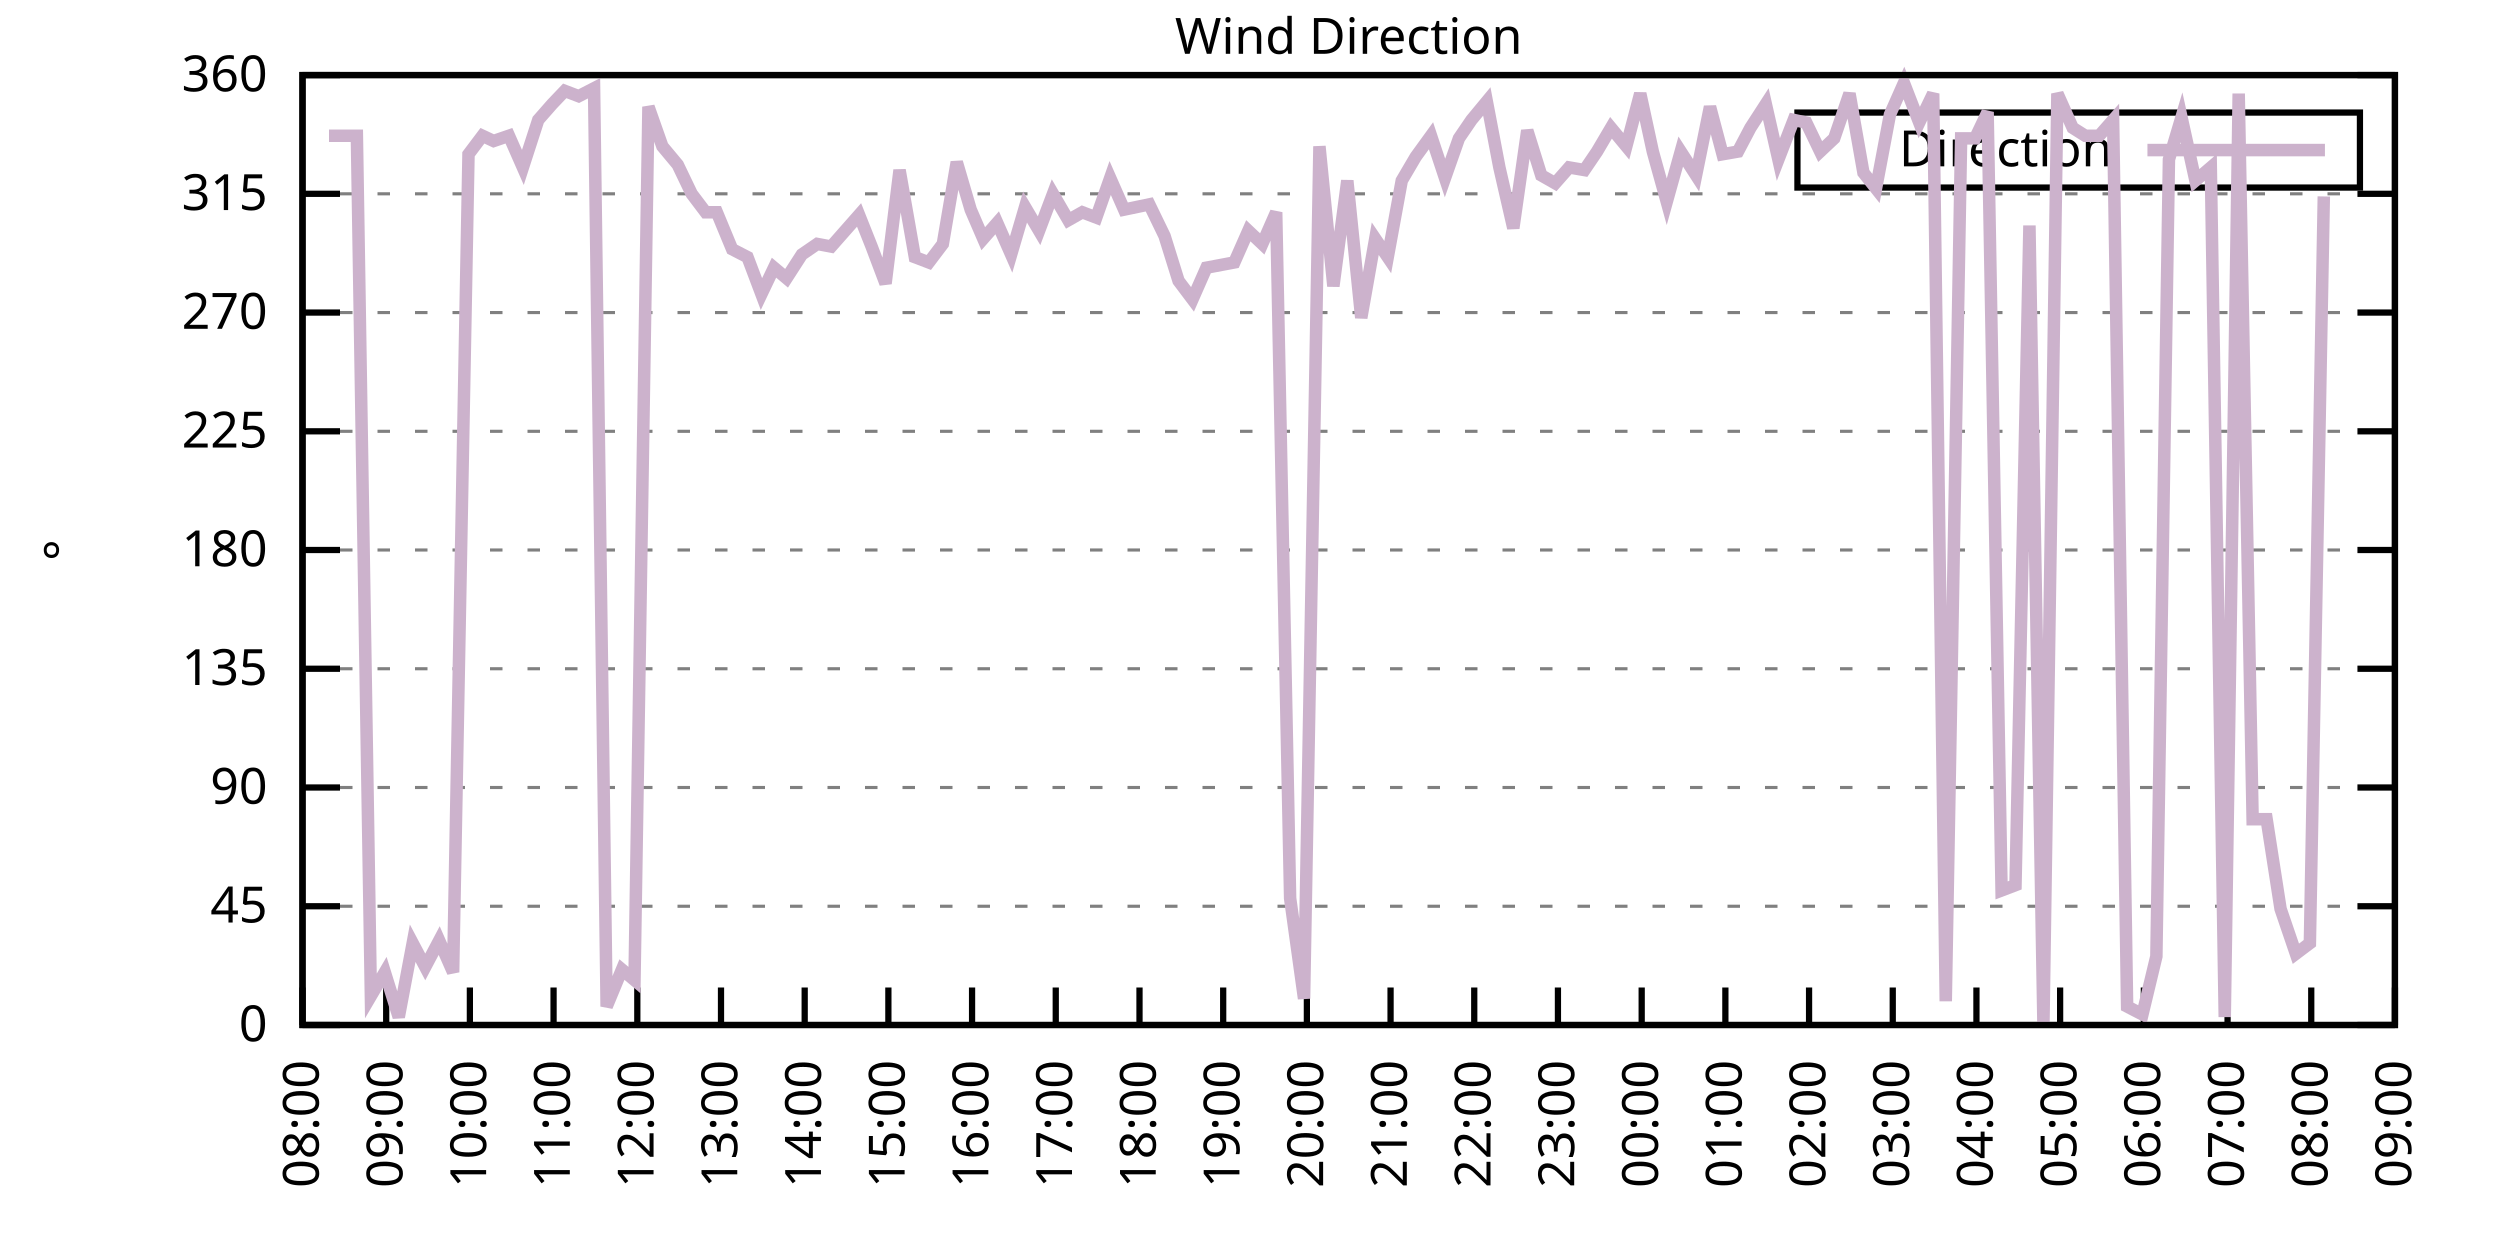
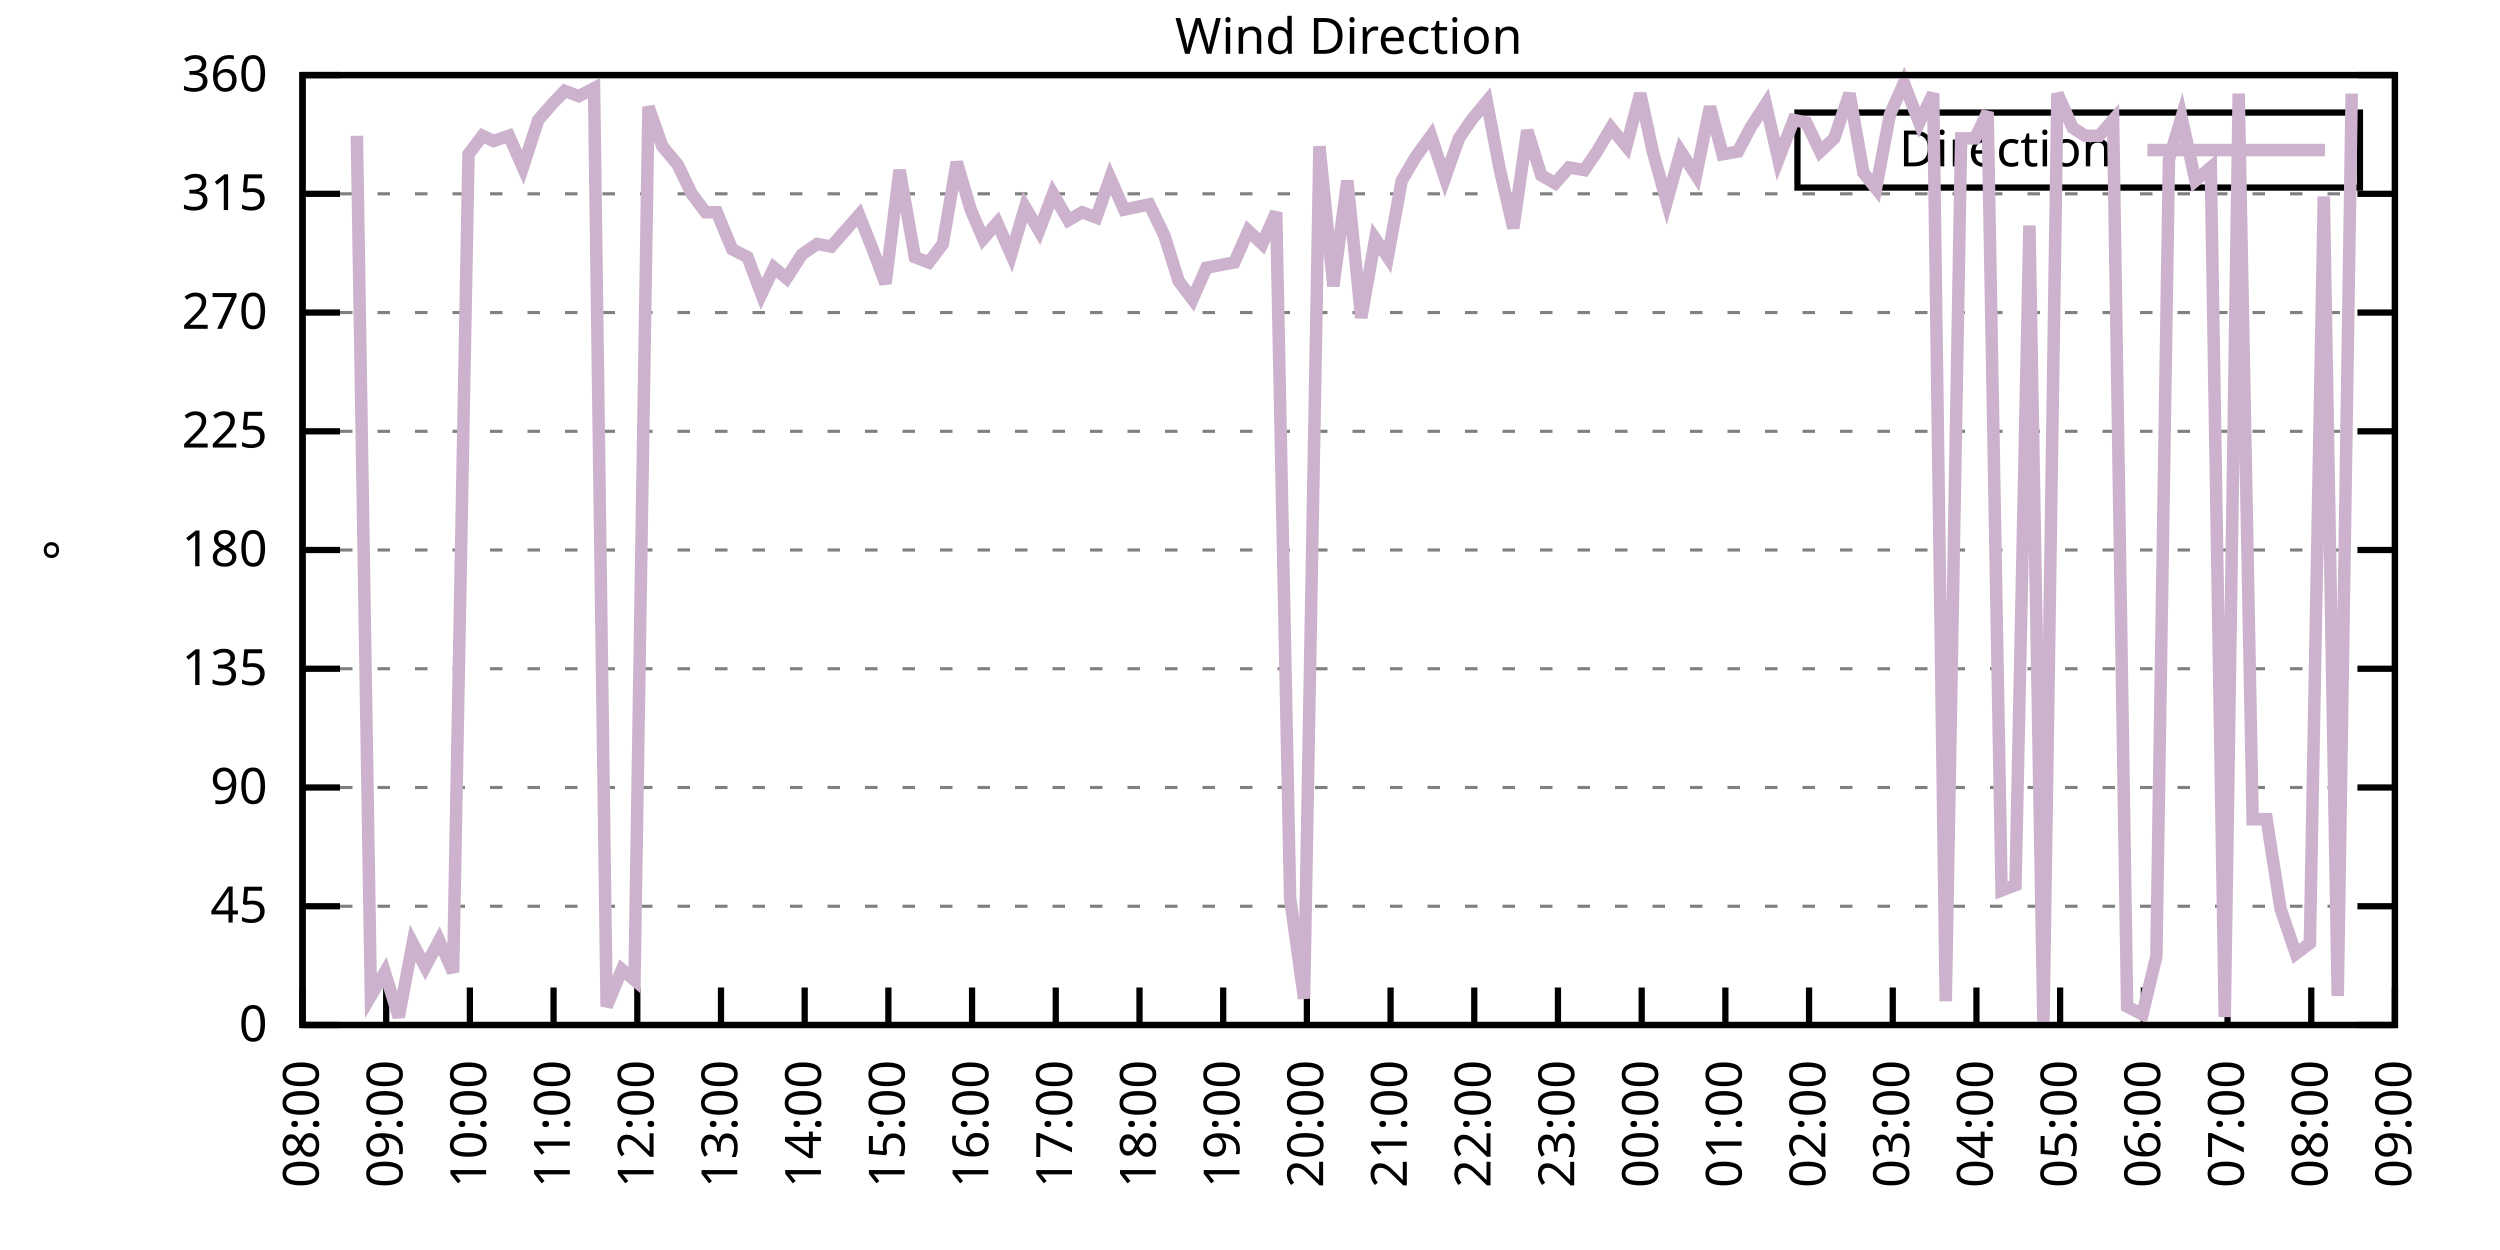
<svg xmlns="http://www.w3.org/2000/svg" xmlns:xlink="http://www.w3.org/1999/xlink" width="400" height="200" viewBox="0 0 400 200">
  <g id="gnuplot_canvas">
    <rect x="0" y="0" width="400" height="200" fill="none" />
    <defs>
      <circle id="gpDot" r="0.5" stroke-width="0.5" stroke="currentColor" />
      <path id="gpPt0" stroke-width="0.333" stroke="currentColor" d="M-1,0 h2 M0,-1 v2" />
      <path id="gpPt1" stroke-width="0.333" stroke="currentColor" d="M-1,-1 L1,1 M1,-1 L-1,1" />
      <path id="gpPt2" stroke-width="0.333" stroke="currentColor" d="M-1,0 L1,0 M0,-1 L0,1 M-1,-1 L1,1 M-1,1 L1,-1" />
      <rect id="gpPt3" stroke-width="0.333" stroke="currentColor" x="-1" y="-1" width="2" height="2" />
      <rect id="gpPt4" stroke-width="0.333" stroke="currentColor" fill="currentColor" x="-1" y="-1" width="2" height="2" />
      <circle id="gpPt5" stroke-width="0.333" stroke="currentColor" cx="0" cy="0" r="1" />
      <use xlink:href="#gpPt5" id="gpPt6" fill="currentColor" stroke="none" />
      <path id="gpPt7" stroke-width="0.333" stroke="currentColor" d="M0,-1.33 L-1.33,0.67 L1.33,0.67 z" />
      <use xlink:href="#gpPt7" id="gpPt8" fill="currentColor" stroke="none" />
      <use xlink:href="#gpPt7" id="gpPt9" stroke="currentColor" transform="rotate(180)" />
      <use xlink:href="#gpPt9" id="gpPt10" fill="currentColor" stroke="none" />
      <use xlink:href="#gpPt3" id="gpPt11" stroke="currentColor" transform="rotate(45)" />
      <use xlink:href="#gpPt11" id="gpPt12" fill="currentColor" stroke="none" />
      <path id="gpPt13" stroke-width="0.333" stroke="currentColor" d="M0,1.330 L1.265,0.411 L0.782,-1.067 L-0.782,-1.076 L-1.265,0.411 z" />
      <use xlink:href="#gpPt13" id="gpPt14" fill="currentColor" stroke="none" />
      <filter id="textbox" filterUnits="objectBoundingBox" x="0" y="0" height="1" width="1">
        <feFlood flood-color="white" flood-opacity="1" result="bgnd" />
        <feComposite in="SourceGraphic" in2="bgnd" operator="atop" />
      </filter>
      <filter id="greybox" filterUnits="objectBoundingBox" x="0" y="0" height="1" width="1">
        <feFlood flood-color="lightgrey" flood-opacity="1" result="grey" />
        <feComposite in="SourceGraphic" in2="grey" operator="atop" />
      </filter>
    </defs>
    <g fill="none" color="white" stroke="currentColor" stroke-width="1.00" stroke-linecap="butt" stroke-linejoin="miter">
</g>
    <g fill="none" color="black" stroke="currentColor" stroke-width="1.00" stroke-linecap="butt" stroke-linejoin="miter">
      <g stroke="none" shape-rendering="crispEdges">
        <polygon fill="rgb(255, 255, 255)" points="48.40,164.00 383.18,164.00 383.18,12.02 48.40,12.02 " />
      </g>
    </g>
    <g fill="none" color="black" stroke="currentColor" stroke-width="1.00" stroke-linecap="butt" stroke-linejoin="miter">
</g>
    <g fill="none" color="black" stroke="black" stroke-width="0.50" stroke-linecap="butt" stroke-linejoin="miter">
</g>
    <g fill="none" color="gray" stroke="currentColor" stroke-width="0.50" stroke-linecap="butt" stroke-linejoin="miter">
      <path stroke="gray" stroke-dasharray="2,4" class="gridline" d="M48.40,164.00 L383.19,164.00  " />
    </g>
    <g fill="none" color="gray" stroke="gray" stroke-width="1.00" stroke-linecap="butt" stroke-linejoin="miter">
</g>
    <g fill="none" color="black" stroke="currentColor" stroke-width="1.00" stroke-linecap="butt" stroke-linejoin="miter">
      <path stroke="black" d="M48.40,164.00 L54.40,164.00 M383.19,164.00 L377.19,164.00  " />
      <g transform="translate(42.80,166.60)" stroke="none" fill="black" font-family="Sans" font-size="8.00" text-anchor="end">
        <text>
          <tspan font-family="Sans"> 0</tspan>
        </text>
      </g>
    </g>
    <g fill="none" color="black" stroke="currentColor" stroke-width="1.00" stroke-linecap="butt" stroke-linejoin="miter">
</g>
    <g fill="none" color="black" stroke="black" stroke-width="0.50" stroke-linecap="butt" stroke-linejoin="miter">
</g>
    <g fill="none" color="gray" stroke="currentColor" stroke-width="0.50" stroke-linecap="butt" stroke-linejoin="miter">
      <path stroke="gray" stroke-dasharray="2,4" class="gridline" d="M48.40,145.00 L383.19,145.00  " />
    </g>
    <g fill="none" color="gray" stroke="gray" stroke-width="1.00" stroke-linecap="butt" stroke-linejoin="miter">
</g>
    <g fill="none" color="black" stroke="currentColor" stroke-width="1.00" stroke-linecap="butt" stroke-linejoin="miter">
      <path stroke="black" d="M48.40,145.00 L54.40,145.00 M383.19,145.00 L377.19,145.00  " />
      <g transform="translate(42.80,147.60)" stroke="none" fill="black" font-family="Sans" font-size="8.00" text-anchor="end">
        <text>
          <tspan font-family="Sans"> 45</tspan>
        </text>
      </g>
    </g>
    <g fill="none" color="black" stroke="currentColor" stroke-width="1.00" stroke-linecap="butt" stroke-linejoin="miter">
</g>
    <g fill="none" color="black" stroke="black" stroke-width="0.50" stroke-linecap="butt" stroke-linejoin="miter">
</g>
    <g fill="none" color="gray" stroke="currentColor" stroke-width="0.50" stroke-linecap="butt" stroke-linejoin="miter">
      <path stroke="gray" stroke-dasharray="2,4" class="gridline" d="M48.40,126.00 L383.19,126.00  " />
    </g>
    <g fill="none" color="gray" stroke="gray" stroke-width="1.00" stroke-linecap="butt" stroke-linejoin="miter">
</g>
    <g fill="none" color="black" stroke="currentColor" stroke-width="1.00" stroke-linecap="butt" stroke-linejoin="miter">
      <path stroke="black" d="M48.40,126.00 L54.40,126.00 M383.19,126.00 L377.19,126.00  " />
      <g transform="translate(42.80,128.60)" stroke="none" fill="black" font-family="Sans" font-size="8.00" text-anchor="end">
        <text>
          <tspan font-family="Sans"> 90</tspan>
        </text>
      </g>
    </g>
    <g fill="none" color="black" stroke="currentColor" stroke-width="1.00" stroke-linecap="butt" stroke-linejoin="miter">
</g>
    <g fill="none" color="black" stroke="black" stroke-width="0.50" stroke-linecap="butt" stroke-linejoin="miter">
</g>
    <g fill="none" color="gray" stroke="currentColor" stroke-width="0.50" stroke-linecap="butt" stroke-linejoin="miter">
      <path stroke="gray" stroke-dasharray="2,4" class="gridline" d="M48.40,107.00 L383.19,107.00  " />
    </g>
    <g fill="none" color="gray" stroke="gray" stroke-width="1.00" stroke-linecap="butt" stroke-linejoin="miter">
</g>
    <g fill="none" color="black" stroke="currentColor" stroke-width="1.00" stroke-linecap="butt" stroke-linejoin="miter">
      <path stroke="black" d="M48.40,107.00 L54.40,107.00 M383.19,107.00 L377.19,107.00  " />
      <g transform="translate(42.80,109.60)" stroke="none" fill="black" font-family="Sans" font-size="8.00" text-anchor="end">
        <text>
          <tspan font-family="Sans"> 135</tspan>
        </text>
      </g>
    </g>
    <g fill="none" color="black" stroke="currentColor" stroke-width="1.00" stroke-linecap="butt" stroke-linejoin="miter">
</g>
    <g fill="none" color="black" stroke="black" stroke-width="0.50" stroke-linecap="butt" stroke-linejoin="miter">
</g>
    <g fill="none" color="gray" stroke="currentColor" stroke-width="0.50" stroke-linecap="butt" stroke-linejoin="miter">
      <path stroke="gray" stroke-dasharray="2,4" class="gridline" d="M48.40,88.00 L383.19,88.00  " />
    </g>
    <g fill="none" color="gray" stroke="gray" stroke-width="1.00" stroke-linecap="butt" stroke-linejoin="miter">
</g>
    <g fill="none" color="black" stroke="currentColor" stroke-width="1.00" stroke-linecap="butt" stroke-linejoin="miter">
      <path stroke="black" d="M48.40,88.00 L54.40,88.00 M383.19,88.00 L377.19,88.00  " />
      <g transform="translate(42.80,90.60)" stroke="none" fill="black" font-family="Sans" font-size="8.00" text-anchor="end">
        <text>
          <tspan font-family="Sans"> 180</tspan>
        </text>
      </g>
    </g>
    <g fill="none" color="black" stroke="currentColor" stroke-width="1.00" stroke-linecap="butt" stroke-linejoin="miter">
</g>
    <g fill="none" color="black" stroke="black" stroke-width="0.50" stroke-linecap="butt" stroke-linejoin="miter">
</g>
    <g fill="none" color="gray" stroke="currentColor" stroke-width="0.50" stroke-linecap="butt" stroke-linejoin="miter">
      <path stroke="gray" stroke-dasharray="2,4" class="gridline" d="M48.40,69.01 L383.19,69.01  " />
    </g>
    <g fill="none" color="gray" stroke="gray" stroke-width="1.00" stroke-linecap="butt" stroke-linejoin="miter">
</g>
    <g fill="none" color="black" stroke="currentColor" stroke-width="1.00" stroke-linecap="butt" stroke-linejoin="miter">
      <path stroke="black" d="M48.40,69.01 L54.40,69.01 M383.19,69.01 L377.19,69.01  " />
      <g transform="translate(42.80,71.61)" stroke="none" fill="black" font-family="Sans" font-size="8.00" text-anchor="end">
        <text>
          <tspan font-family="Sans"> 225</tspan>
        </text>
      </g>
    </g>
    <g fill="none" color="black" stroke="currentColor" stroke-width="1.00" stroke-linecap="butt" stroke-linejoin="miter">
</g>
    <g fill="none" color="black" stroke="black" stroke-width="0.50" stroke-linecap="butt" stroke-linejoin="miter">
</g>
    <g fill="none" color="gray" stroke="currentColor" stroke-width="0.50" stroke-linecap="butt" stroke-linejoin="miter">
      <path stroke="gray" stroke-dasharray="2,4" class="gridline" d="M48.40,50.01 L383.19,50.01  " />
    </g>
    <g fill="none" color="gray" stroke="gray" stroke-width="1.00" stroke-linecap="butt" stroke-linejoin="miter">
</g>
    <g fill="none" color="black" stroke="currentColor" stroke-width="1.00" stroke-linecap="butt" stroke-linejoin="miter">
      <path stroke="black" d="M48.40,50.01 L54.40,50.01 M383.19,50.01 L377.19,50.01  " />
      <g transform="translate(42.80,52.61)" stroke="none" fill="black" font-family="Sans" font-size="8.00" text-anchor="end">
        <text>
          <tspan font-family="Sans"> 270</tspan>
        </text>
      </g>
    </g>
    <g fill="none" color="black" stroke="currentColor" stroke-width="1.00" stroke-linecap="butt" stroke-linejoin="miter">
</g>
    <g fill="none" color="black" stroke="black" stroke-width="0.50" stroke-linecap="butt" stroke-linejoin="miter">
</g>
    <g fill="none" color="gray" stroke="currentColor" stroke-width="0.50" stroke-linecap="butt" stroke-linejoin="miter">
      <path stroke="gray" stroke-dasharray="2,4" class="gridline" d="M48.40,31.01 L383.19,31.01  " />
    </g>
    <g fill="none" color="gray" stroke="gray" stroke-width="1.00" stroke-linecap="butt" stroke-linejoin="miter">
</g>
    <g fill="none" color="black" stroke="currentColor" stroke-width="1.00" stroke-linecap="butt" stroke-linejoin="miter">
      <path stroke="black" d="M48.40,31.01 L54.40,31.01 M383.19,31.01 L377.19,31.01  " />
      <g transform="translate(42.80,33.61)" stroke="none" fill="black" font-family="Sans" font-size="8.00" text-anchor="end">
        <text>
          <tspan font-family="Sans"> 315</tspan>
        </text>
      </g>
    </g>
    <g fill="none" color="black" stroke="currentColor" stroke-width="1.00" stroke-linecap="butt" stroke-linejoin="miter">
</g>
    <g fill="none" color="black" stroke="black" stroke-width="0.50" stroke-linecap="butt" stroke-linejoin="miter">
</g>
    <g fill="none" color="gray" stroke="currentColor" stroke-width="0.50" stroke-linecap="butt" stroke-linejoin="miter">
      <path stroke="gray" stroke-dasharray="2,4" class="gridline" d="M48.40,12.01 L383.19,12.01  " />
    </g>
    <g fill="none" color="gray" stroke="gray" stroke-width="1.00" stroke-linecap="butt" stroke-linejoin="miter">
</g>
    <g fill="none" color="black" stroke="currentColor" stroke-width="1.00" stroke-linecap="butt" stroke-linejoin="miter">
      <path stroke="black" d="M48.40,12.01 L54.40,12.01 M383.19,12.01 L377.19,12.01  " />
      <g transform="translate(42.80,14.61)" stroke="none" fill="black" font-family="Sans" font-size="8.00" text-anchor="end">
        <text>
          <tspan font-family="Sans"> 360</tspan>
        </text>
      </g>
    </g>
    <g fill="none" color="black" stroke="currentColor" stroke-width="1.00" stroke-linecap="butt" stroke-linejoin="miter">
      <path stroke="black" d="M48.40,164.00 L48.40,158.00  " />
      <g transform="translate(51.00,169.60) rotate(270.00)" stroke="none" fill="black" font-family="Sans" font-size="8.00" text-anchor="end">
        <text>
          <tspan font-family="Sans">08:00</tspan>
        </text>
      </g>
    </g>
    <g fill="none" color="black" stroke="currentColor" stroke-width="1.00" stroke-linecap="butt" stroke-linejoin="miter">
      <path stroke="black" d="M61.79,164.00 L61.79,158.00  " />
      <g transform="translate(64.39,169.60) rotate(270.00)" stroke="none" fill="black" font-family="Sans" font-size="8.00" text-anchor="end">
        <text>
          <tspan font-family="Sans">09:00</tspan>
        </text>
      </g>
    </g>
    <g fill="none" color="black" stroke="currentColor" stroke-width="1.00" stroke-linecap="butt" stroke-linejoin="miter">
      <path stroke="black" d="M75.18,164.00 L75.18,158.00  " />
      <g transform="translate(77.78,169.60) rotate(270.00)" stroke="none" fill="black" font-family="Sans" font-size="8.00" text-anchor="end">
        <text>
          <tspan font-family="Sans">10:00</tspan>
        </text>
      </g>
    </g>
    <g fill="none" color="black" stroke="currentColor" stroke-width="1.00" stroke-linecap="butt" stroke-linejoin="miter">
      <path stroke="black" d="M88.57,164.00 L88.57,158.00  " />
      <g transform="translate(91.17,169.60) rotate(270.00)" stroke="none" fill="black" font-family="Sans" font-size="8.00" text-anchor="end">
        <text>
          <tspan font-family="Sans">11:00</tspan>
        </text>
      </g>
    </g>
    <g fill="none" color="black" stroke="currentColor" stroke-width="1.00" stroke-linecap="butt" stroke-linejoin="miter">
      <path stroke="black" d="M101.97,164.00 L101.97,158.00  " />
      <g transform="translate(104.57,169.60) rotate(270.00)" stroke="none" fill="black" font-family="Sans" font-size="8.00" text-anchor="end">
        <text>
          <tspan font-family="Sans">12:00</tspan>
        </text>
      </g>
    </g>
    <g fill="none" color="black" stroke="currentColor" stroke-width="1.00" stroke-linecap="butt" stroke-linejoin="miter">
      <path stroke="black" d="M115.36,164.00 L115.36,158.00  " />
      <g transform="translate(117.96,169.60) rotate(270.00)" stroke="none" fill="black" font-family="Sans" font-size="8.00" text-anchor="end">
        <text>
          <tspan font-family="Sans">13:00</tspan>
        </text>
      </g>
    </g>
    <g fill="none" color="black" stroke="currentColor" stroke-width="1.00" stroke-linecap="butt" stroke-linejoin="miter">
      <path stroke="black" d="M128.75,164.00 L128.75,158.00  " />
      <g transform="translate(131.35,169.60) rotate(270.00)" stroke="none" fill="black" font-family="Sans" font-size="8.00" text-anchor="end">
        <text>
          <tspan font-family="Sans">14:00</tspan>
        </text>
      </g>
    </g>
    <g fill="none" color="black" stroke="currentColor" stroke-width="1.00" stroke-linecap="butt" stroke-linejoin="miter">
      <path stroke="black" d="M142.14,164.00 L142.14,158.00  " />
      <g transform="translate(144.74,169.60) rotate(270.00)" stroke="none" fill="black" font-family="Sans" font-size="8.00" text-anchor="end">
        <text>
          <tspan font-family="Sans">15:00</tspan>
        </text>
      </g>
    </g>
    <g fill="none" color="black" stroke="currentColor" stroke-width="1.00" stroke-linecap="butt" stroke-linejoin="miter">
      <path stroke="black" d="M155.53,164.00 L155.53,158.00  " />
      <g transform="translate(158.13,169.60) rotate(270.00)" stroke="none" fill="black" font-family="Sans" font-size="8.00" text-anchor="end">
        <text>
          <tspan font-family="Sans">16:00</tspan>
        </text>
      </g>
    </g>
    <g fill="none" color="black" stroke="currentColor" stroke-width="1.00" stroke-linecap="butt" stroke-linejoin="miter">
      <path stroke="black" d="M168.92,164.00 L168.92,158.00  " />
      <g transform="translate(171.52,169.60) rotate(270.00)" stroke="none" fill="black" font-family="Sans" font-size="8.00" text-anchor="end">
        <text>
          <tspan font-family="Sans">17:00</tspan>
        </text>
      </g>
    </g>
    <g fill="none" color="black" stroke="currentColor" stroke-width="1.00" stroke-linecap="butt" stroke-linejoin="miter">
      <path stroke="black" d="M182.32,164.00 L182.32,158.00  " />
      <g transform="translate(184.92,169.60) rotate(270.00)" stroke="none" fill="black" font-family="Sans" font-size="8.00" text-anchor="end">
        <text>
          <tspan font-family="Sans">18:00</tspan>
        </text>
      </g>
    </g>
    <g fill="none" color="black" stroke="currentColor" stroke-width="1.00" stroke-linecap="butt" stroke-linejoin="miter">
      <path stroke="black" d="M195.71,164.00 L195.71,158.00  " />
      <g transform="translate(198.31,169.60) rotate(270.00)" stroke="none" fill="black" font-family="Sans" font-size="8.00" text-anchor="end">
        <text>
          <tspan font-family="Sans">19:00</tspan>
        </text>
      </g>
    </g>
    <g fill="none" color="black" stroke="currentColor" stroke-width="1.00" stroke-linecap="butt" stroke-linejoin="miter">
      <path stroke="black" d="M209.10,164.00 L209.10,158.00  " />
      <g transform="translate(211.70,169.60) rotate(270.00)" stroke="none" fill="black" font-family="Sans" font-size="8.00" text-anchor="end">
        <text>
          <tspan font-family="Sans">20:00</tspan>
        </text>
      </g>
    </g>
    <g fill="none" color="black" stroke="currentColor" stroke-width="1.00" stroke-linecap="butt" stroke-linejoin="miter">
      <path stroke="black" d="M222.49,164.00 L222.49,158.00  " />
      <g transform="translate(225.09,169.60) rotate(270.00)" stroke="none" fill="black" font-family="Sans" font-size="8.00" text-anchor="end">
        <text>
          <tspan font-family="Sans">21:00</tspan>
        </text>
      </g>
    </g>
    <g fill="none" color="black" stroke="currentColor" stroke-width="1.00" stroke-linecap="butt" stroke-linejoin="miter">
      <path stroke="black" d="M235.88,164.00 L235.88,158.00  " />
      <g transform="translate(238.48,169.60) rotate(270.00)" stroke="none" fill="black" font-family="Sans" font-size="8.00" text-anchor="end">
        <text>
          <tspan font-family="Sans">22:00</tspan>
        </text>
      </g>
    </g>
    <g fill="none" color="black" stroke="currentColor" stroke-width="1.00" stroke-linecap="butt" stroke-linejoin="miter">
      <path stroke="black" d="M249.27,164.00 L249.27,158.00  " />
      <g transform="translate(251.87,169.60) rotate(270.00)" stroke="none" fill="black" font-family="Sans" font-size="8.00" text-anchor="end">
        <text>
          <tspan font-family="Sans">23:00</tspan>
        </text>
      </g>
    </g>
    <g fill="none" color="black" stroke="currentColor" stroke-width="1.00" stroke-linecap="butt" stroke-linejoin="miter">
      <path stroke="black" d="M262.67,164.00 L262.67,158.00  " />
      <g transform="translate(265.27,169.60) rotate(270.00)" stroke="none" fill="black" font-family="Sans" font-size="8.00" text-anchor="end">
        <text>
          <tspan font-family="Sans">00:00</tspan>
        </text>
      </g>
    </g>
    <g fill="none" color="black" stroke="currentColor" stroke-width="1.00" stroke-linecap="butt" stroke-linejoin="miter">
      <path stroke="black" d="M276.06,164.00 L276.06,158.00  " />
      <g transform="translate(278.66,169.60) rotate(270.00)" stroke="none" fill="black" font-family="Sans" font-size="8.00" text-anchor="end">
        <text>
          <tspan font-family="Sans">01:00</tspan>
        </text>
      </g>
    </g>
    <g fill="none" color="black" stroke="currentColor" stroke-width="1.00" stroke-linecap="butt" stroke-linejoin="miter">
      <path stroke="black" d="M289.45,164.00 L289.45,158.00  " />
      <g transform="translate(292.05,169.60) rotate(270.00)" stroke="none" fill="black" font-family="Sans" font-size="8.00" text-anchor="end">
        <text>
          <tspan font-family="Sans">02:00</tspan>
        </text>
      </g>
    </g>
    <g fill="none" color="black" stroke="currentColor" stroke-width="1.00" stroke-linecap="butt" stroke-linejoin="miter">
      <path stroke="black" d="M302.84,164.00 L302.84,158.00  " />
      <g transform="translate(305.44,169.60) rotate(270.00)" stroke="none" fill="black" font-family="Sans" font-size="8.00" text-anchor="end">
        <text>
          <tspan font-family="Sans">03:00</tspan>
        </text>
      </g>
    </g>
    <g fill="none" color="black" stroke="currentColor" stroke-width="1.00" stroke-linecap="butt" stroke-linejoin="miter">
      <path stroke="black" d="M316.23,164.00 L316.23,158.00  " />
      <g transform="translate(318.83,169.60) rotate(270.00)" stroke="none" fill="black" font-family="Sans" font-size="8.00" text-anchor="end">
        <text>
          <tspan font-family="Sans">04:00</tspan>
        </text>
      </g>
    </g>
    <g fill="none" color="black" stroke="currentColor" stroke-width="1.00" stroke-linecap="butt" stroke-linejoin="miter">
      <path stroke="black" d="M329.62,164.00 L329.62,158.00  " />
      <g transform="translate(332.22,169.60) rotate(270.00)" stroke="none" fill="black" font-family="Sans" font-size="8.00" text-anchor="end">
        <text>
          <tspan font-family="Sans">05:00</tspan>
        </text>
      </g>
    </g>
    <g fill="none" color="black" stroke="currentColor" stroke-width="1.00" stroke-linecap="butt" stroke-linejoin="miter">
      <path stroke="black" d="M343.02,164.00 L343.02,158.00  " />
      <g transform="translate(345.62,169.60) rotate(270.00)" stroke="none" fill="black" font-family="Sans" font-size="8.00" text-anchor="end">
        <text>
          <tspan font-family="Sans">06:00</tspan>
        </text>
      </g>
    </g>
    <g fill="none" color="black" stroke="currentColor" stroke-width="1.00" stroke-linecap="butt" stroke-linejoin="miter">
      <path stroke="black" d="M356.41,164.00 L356.41,158.00  " />
      <g transform="translate(359.01,169.60) rotate(270.00)" stroke="none" fill="black" font-family="Sans" font-size="8.00" text-anchor="end">
        <text>
          <tspan font-family="Sans">07:00</tspan>
        </text>
      </g>
    </g>
    <g fill="none" color="black" stroke="currentColor" stroke-width="1.00" stroke-linecap="butt" stroke-linejoin="miter">
      <path stroke="black" d="M369.80,164.00 L369.80,158.00  " />
      <g transform="translate(372.40,169.60) rotate(270.00)" stroke="none" fill="black" font-family="Sans" font-size="8.00" text-anchor="end">
        <text>
          <tspan font-family="Sans">08:00</tspan>
        </text>
      </g>
    </g>
    <g fill="none" color="black" stroke="currentColor" stroke-width="1.00" stroke-linecap="butt" stroke-linejoin="miter">
      <path stroke="black" d="M383.19,164.00 L383.19,158.00  " />
      <g transform="translate(385.79,169.60) rotate(270.00)" stroke="none" fill="black" font-family="Sans" font-size="8.00" text-anchor="end">
        <text>
          <tspan font-family="Sans">09:00</tspan>
        </text>
      </g>
    </g>
    <g fill="none" color="black" stroke="currentColor" stroke-width="1.00" stroke-linecap="butt" stroke-linejoin="miter">
</g>
    <g fill="none" color="black" stroke="currentColor" stroke-width="1.00" stroke-linecap="butt" stroke-linejoin="miter">
      <path stroke="black" d="M48.40,12.01 L48.40,164.00 L383.19,164.00 L383.19,12.01 L48.40,12.01 Z  " />
    </g>
    <g fill="none" color="black" stroke="currentColor" stroke-width="1.00" stroke-linecap="butt" stroke-linejoin="miter">
</g>
    <g fill="none" color="black" stroke="currentColor" stroke-width="1.00" stroke-linecap="butt" stroke-linejoin="miter">
      <path stroke="black" d="M287.59,30.01 L287.59,18.01 L377.59,18.01 L377.59,30.01 L287.59,30.01 Z  " />
    </g>
    <g id="Wind_direction_plot_1">
      <g fill="none" color="white" stroke="black" stroke-width="2.00" stroke-linecap="butt" stroke-linejoin="miter">
</g>
      <g fill="none" color="black" stroke="currentColor" stroke-width="2.00" stroke-linecap="butt" stroke-linejoin="miter">
        <g transform="translate(337.99,26.61)" stroke="none" fill="black" font-family="Sans" font-size="8.00" text-anchor="end">
          <text>
            <tspan font-family="Sans">Direction</tspan>
          </text>
        </g>
      </g>
      <g fill="none" color="black" stroke="currentColor" stroke-width="2.00" stroke-linecap="butt" stroke-linejoin="miter">
-         <path stroke="rgb(204, 178, 204)" d="M343.59,24.01 L371.99,24.01 M52.64,21.72 L54.87,21.72 L57.10,21.72 L59.34,159.36 L61.57,155.56 L63.80,162.73   L66.03,150.91 L68.04,154.71 L70.27,150.49 L72.50,155.56 L74.96,24.68 L77.19,21.72 L78.98,22.56 L81.43,21.72   L83.66,26.79 L86.12,19.19 L88.35,16.65 L90.36,14.54 L92.59,15.39 L95.05,14.12 L97.06,161.04 L99.51,155.13   L101.52,156.82 L103.75,17.08 L105.98,23.41 L108.44,26.36 L110.67,31.01 L112.90,33.96 L114.69,33.96 L117.14,39.87   L119.60,41.14 L121.83,47.05 L123.84,42.83 L125.85,44.52 L128.30,40.72 L130.76,39.03 L132.99,39.45 L135.22,36.92   L137.45,34.39 L139.46,39.45 L141.69,45.36 L143.93,27.21 L146.38,41.14 L148.61,41.99 L150.85,39.03 L153.08,25.94   L155.31,33.54 L157.32,38.19 L159.55,35.65 L161.78,40.72 L164.01,33.12 L166.25,36.92 L168.48,31.01 L170.93,35.23   L173.17,33.96 L175.40,34.81 L177.63,28.48 L179.86,33.54 L181.87,33.12 L183.88,32.70 L186.33,37.76 L188.57,44.94   L190.80,47.90 L193.03,42.83 L195.26,42.41 L197.49,41.99 L199.73,36.92 L201.96,39.03 L204.19,33.96 L206.42,143.73   L208.65,159.78 L211.11,23.41 L213.34,45.79 L215.57,28.90 L217.80,50.85 L220.04,38.19 L222.04,41.14 L224.28,28.90   L226.51,25.10 L228.96,21.72 L231.20,28.48 L233.43,22.14 L235.44,19.19 L237.89,16.23 L239.90,26.79 L242.13,36.50   L244.36,20.88 L246.60,28.05 L248.83,29.32 L251.06,26.79 L253.51,27.21 L255.52,24.25 L257.76,20.45 L260.21,23.41   L262.44,14.97 L264.45,24.25 L266.68,32.28 L268.92,24.25 L271.37,28.05 L273.60,17.08 L275.61,24.68 L278.07,24.25   L280.07,20.45 L282.53,16.65 L284.54,25.52 L286.99,19.19 L289.00,19.61 L291.23,24.25 L293.47,22.14 L295.92,14.97   L298.15,27.63 L300.16,30.16 L302.39,18.34 L304.63,13.28 L307.08,19.61 L309.31,14.97 L311.32,160.20 L313.78,22.14   L316.01,22.14 L318.02,17.92 L320.25,142.47 L322.48,141.62 L324.71,36.08 L326.95,164.00 L329.18,14.97 L331.63,20.45   L333.64,21.72 L335.87,21.72 L338.10,19.19 L340.34,161.04 L342.79,162.31 L345.02,153.02 L347.03,25.52 L349.04,18.77   L351.27,28.90 L353.73,26.79 L355.96,162.73 L358.19,14.97 L360.42,131.07 L362.66,131.07 L364.89,145.42 L367.34,152.60   L369.58,150.91 L371.81,31.43  " />
+         <path stroke="rgb(204, 178, 204)" d="M343.59,24.01 L371.99,24.01 M57.10,21.72 L59.34,159.36 L61.57,155.56 L63.80,162.73 L66.03,150.91 L68.04,154.71   L70.27,150.49 L72.50,155.56 L74.96,24.68 L77.19,21.72 L78.98,22.56 L81.43,21.72 L83.66,26.79 L86.12,19.19   L88.35,16.65 L90.36,14.54 L92.59,15.39 L95.05,14.12 L97.06,161.04 L99.51,155.13 L101.52,156.82 L103.75,17.08   L105.98,23.41 L108.44,26.36 L110.67,31.01 L112.90,33.96 L114.69,33.96 L117.14,39.87 L119.60,41.14 L121.83,47.05   L123.84,42.83 L125.85,44.52 L128.30,40.72 L130.76,39.03 L132.99,39.45 L135.22,36.92 L137.45,34.39 L139.46,39.45   L141.69,45.36 L143.93,27.21 L146.38,41.14 L148.61,41.99 L150.85,39.03 L153.08,25.94 L155.31,33.54 L157.32,38.19   L159.55,35.65 L161.78,40.72 L164.01,33.12 L166.25,36.92 L168.48,31.01 L170.93,35.23 L173.17,33.96 L175.40,34.81   L177.63,28.48 L179.86,33.54 L181.87,33.12 L183.88,32.70 L186.33,37.76 L188.57,44.94 L190.80,47.90 L193.03,42.83   L195.26,42.41 L197.49,41.99 L199.73,36.92 L201.96,39.03 L204.19,33.96 L206.42,143.73 L208.65,159.78 L211.11,23.41   L213.34,45.79 L215.57,28.90 L217.80,50.85 L220.04,38.19 L222.04,41.14 L224.28,28.90 L226.51,25.10 L228.96,21.72   L231.20,28.48 L233.43,22.14 L235.44,19.19 L237.89,16.23 L239.90,26.79 L242.13,36.50 L244.36,20.88 L246.60,28.05   L248.83,29.32 L251.06,26.79 L253.51,27.21 L255.52,24.25 L257.76,20.45 L260.21,23.41 L262.44,14.97 L264.45,24.25   L266.68,32.28 L268.92,24.25 L271.37,28.05 L273.60,17.08 L275.61,24.68 L278.07,24.25 L280.07,20.45 L282.53,16.65   L284.54,25.52 L286.99,19.19 L289.00,19.61 L291.23,24.25 L293.47,22.14 L295.92,14.97 L298.15,27.63 L300.16,30.16   L302.39,18.34 L304.63,13.28 L307.08,19.61 L309.31,14.97 L311.32,160.20 L313.78,22.14 L316.01,22.14 L318.02,17.92   L320.25,142.47 L322.48,141.62 L324.71,36.08 L326.95,164.00 L329.18,14.97 L331.63,20.45 L333.64,21.72 L335.87,21.72   L338.10,19.19 L340.34,161.04 L342.79,162.31 L345.02,153.02 L347.03,25.52 L349.04,18.77 L351.27,28.90 L353.73,26.79   L355.96,162.73 L358.19,14.97 L360.42,131.07 L362.66,131.07 L364.89,145.42 L367.34,152.60 L369.58,150.91 L371.81,31.43   L374.04,159.36 L376.27,14.97  " />
      </g>
    </g>
    <g fill="none" color="black" stroke="currentColor" stroke-width="2.00" stroke-linecap="butt" stroke-linejoin="miter">
</g>
    <g fill="none" color="black" stroke="black" stroke-width="1.00" stroke-linecap="butt" stroke-linejoin="miter">
</g>
    <g fill="none" color="black" stroke="currentColor" stroke-width="1.00" stroke-linecap="butt" stroke-linejoin="miter">
      <path stroke="black" d="M48.40,12.01 L48.40,164.00 L383.19,164.00 L383.19,12.01 L48.40,12.01 Z  " />
      <g transform="translate(12.80,88.01) rotate(270.00)" stroke="none" fill="black" font-family="Sans" font-size="8.00" text-anchor="middle">
        <text>
          <tspan font-family="Sans">°</tspan>
        </text>
      </g>
    </g>
    <g fill="none" color="black" stroke="currentColor" stroke-width="1.00" stroke-linecap="butt" stroke-linejoin="miter">
</g>
    <g fill="none" color="black" stroke="currentColor" stroke-width="1.00" stroke-linecap="butt" stroke-linejoin="miter">
      <g transform="translate(215.79,8.61)" stroke="none" fill="black" font-family="Sans" font-size="8.00" text-anchor="middle">
        <text>
          <tspan font-family="Sans">Wind Direction</tspan>
        </text>
      </g>
    </g>
    <g fill="none" color="black" stroke="currentColor" stroke-width="1.00" stroke-linecap="butt" stroke-linejoin="miter">
</g>
  </g>
</svg>
